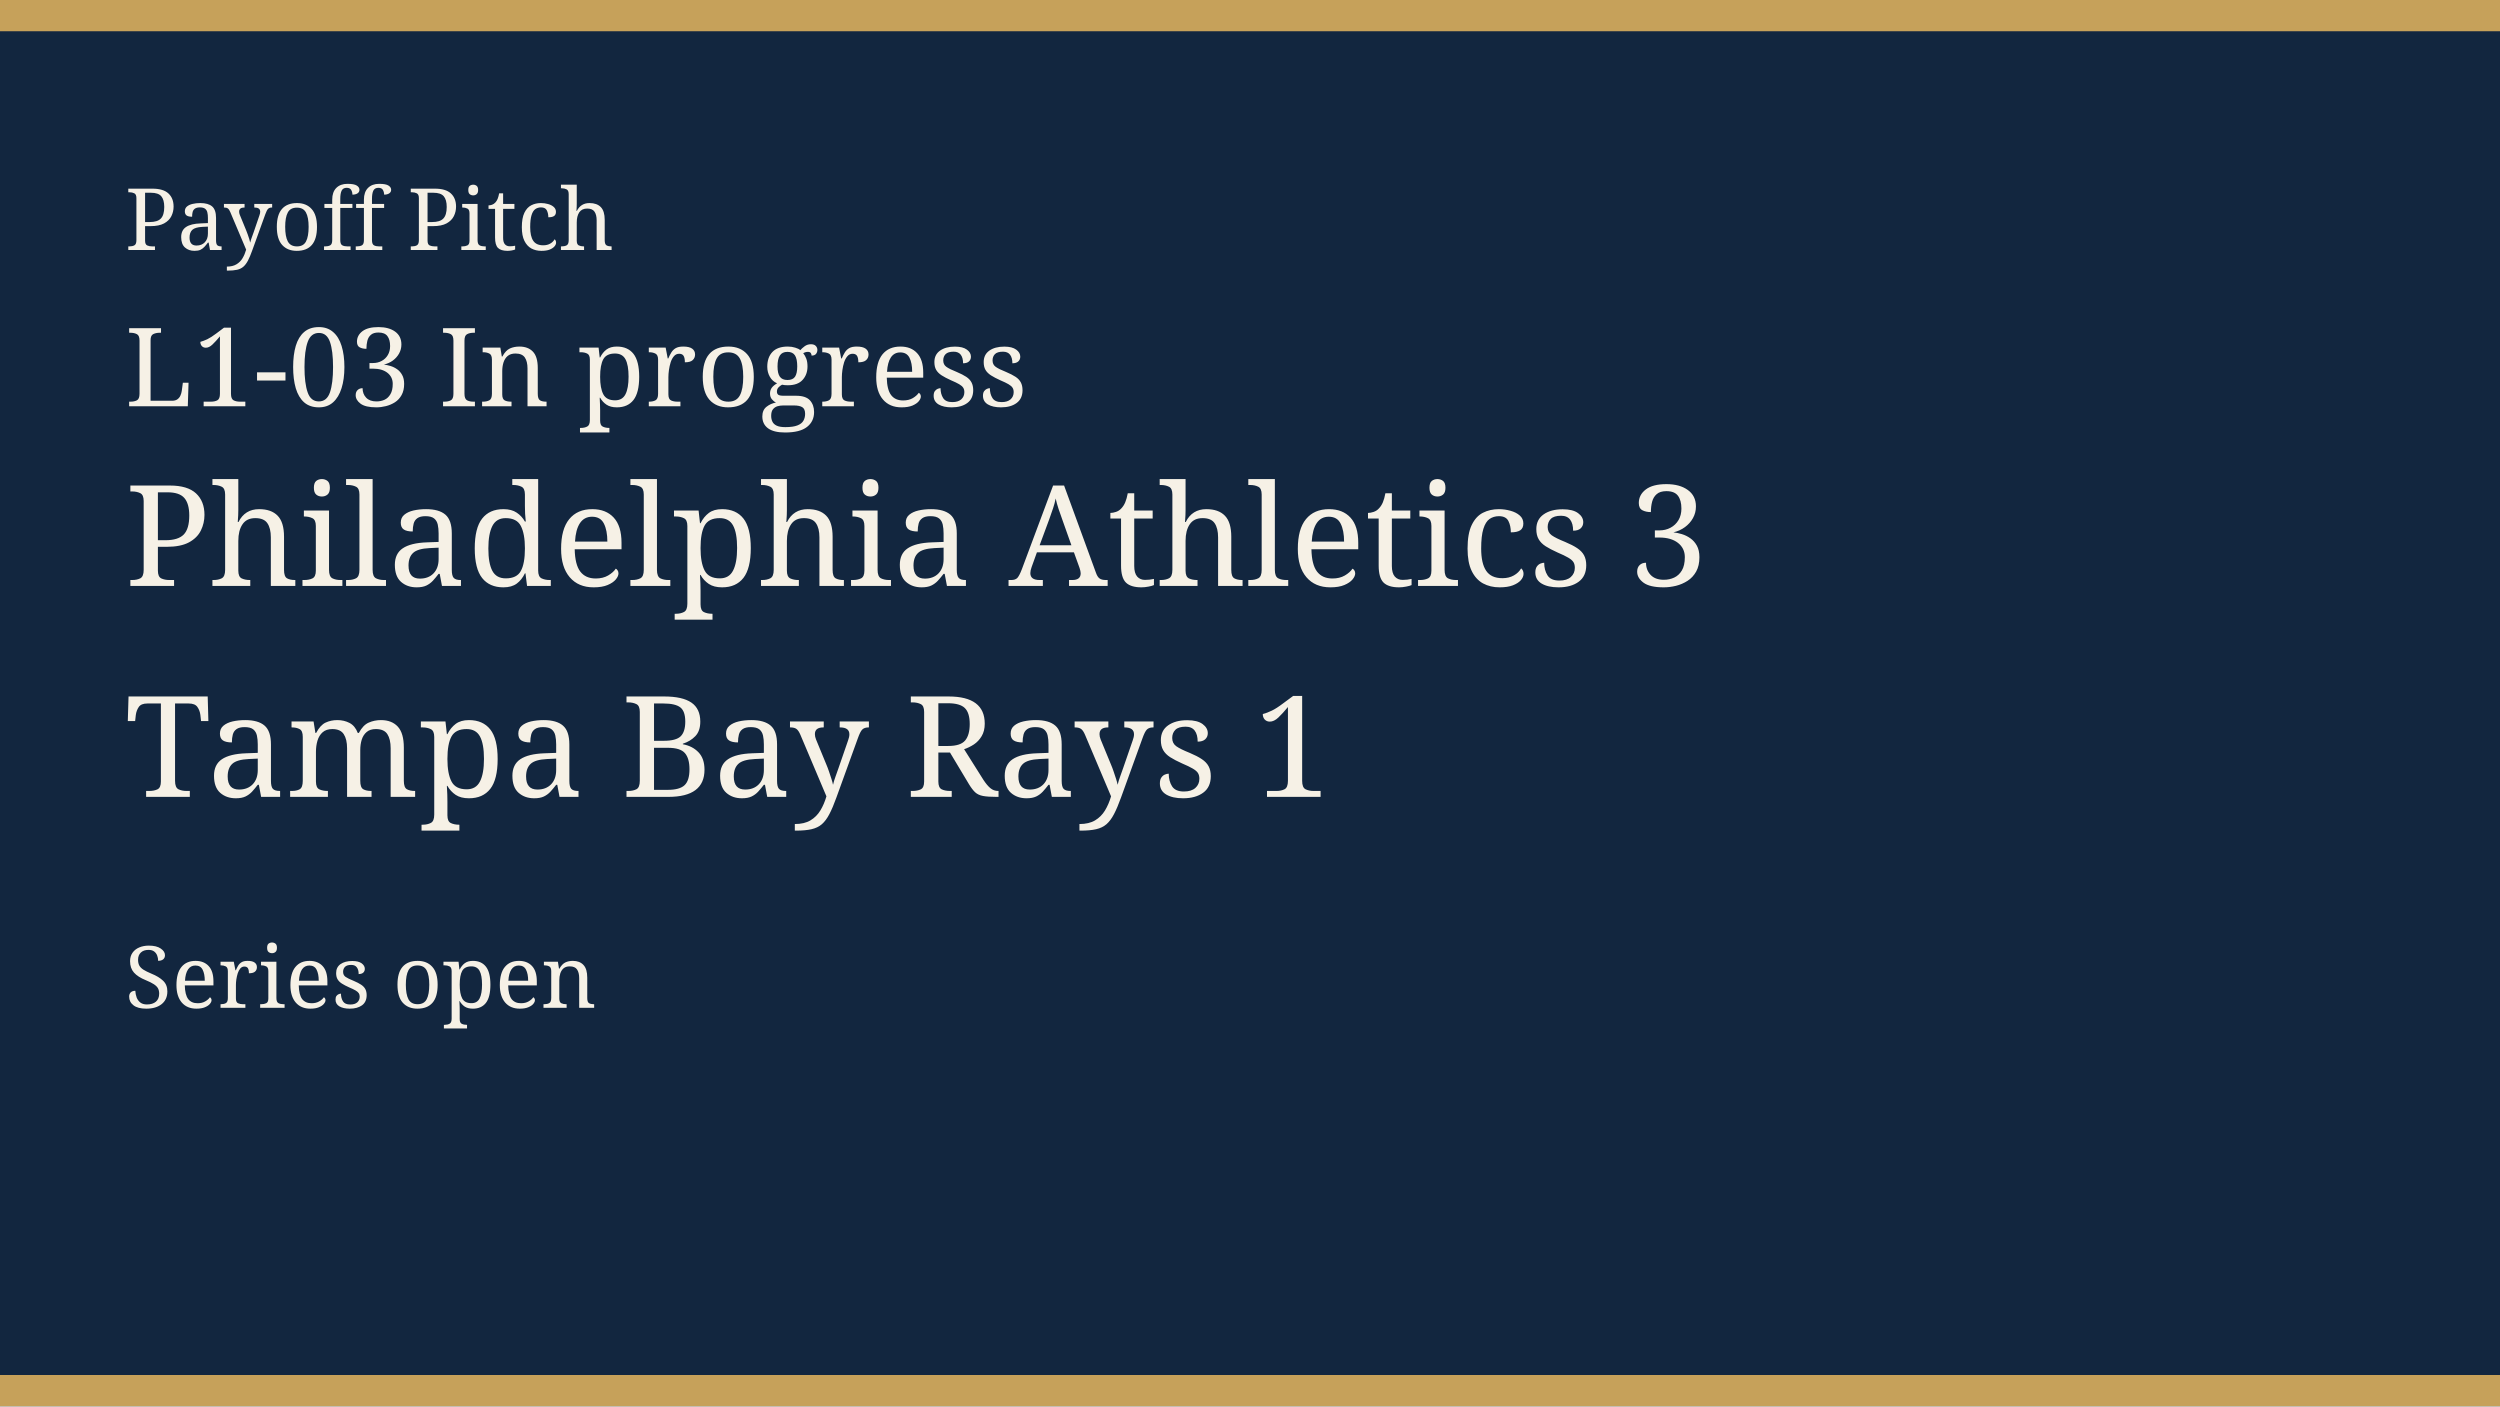
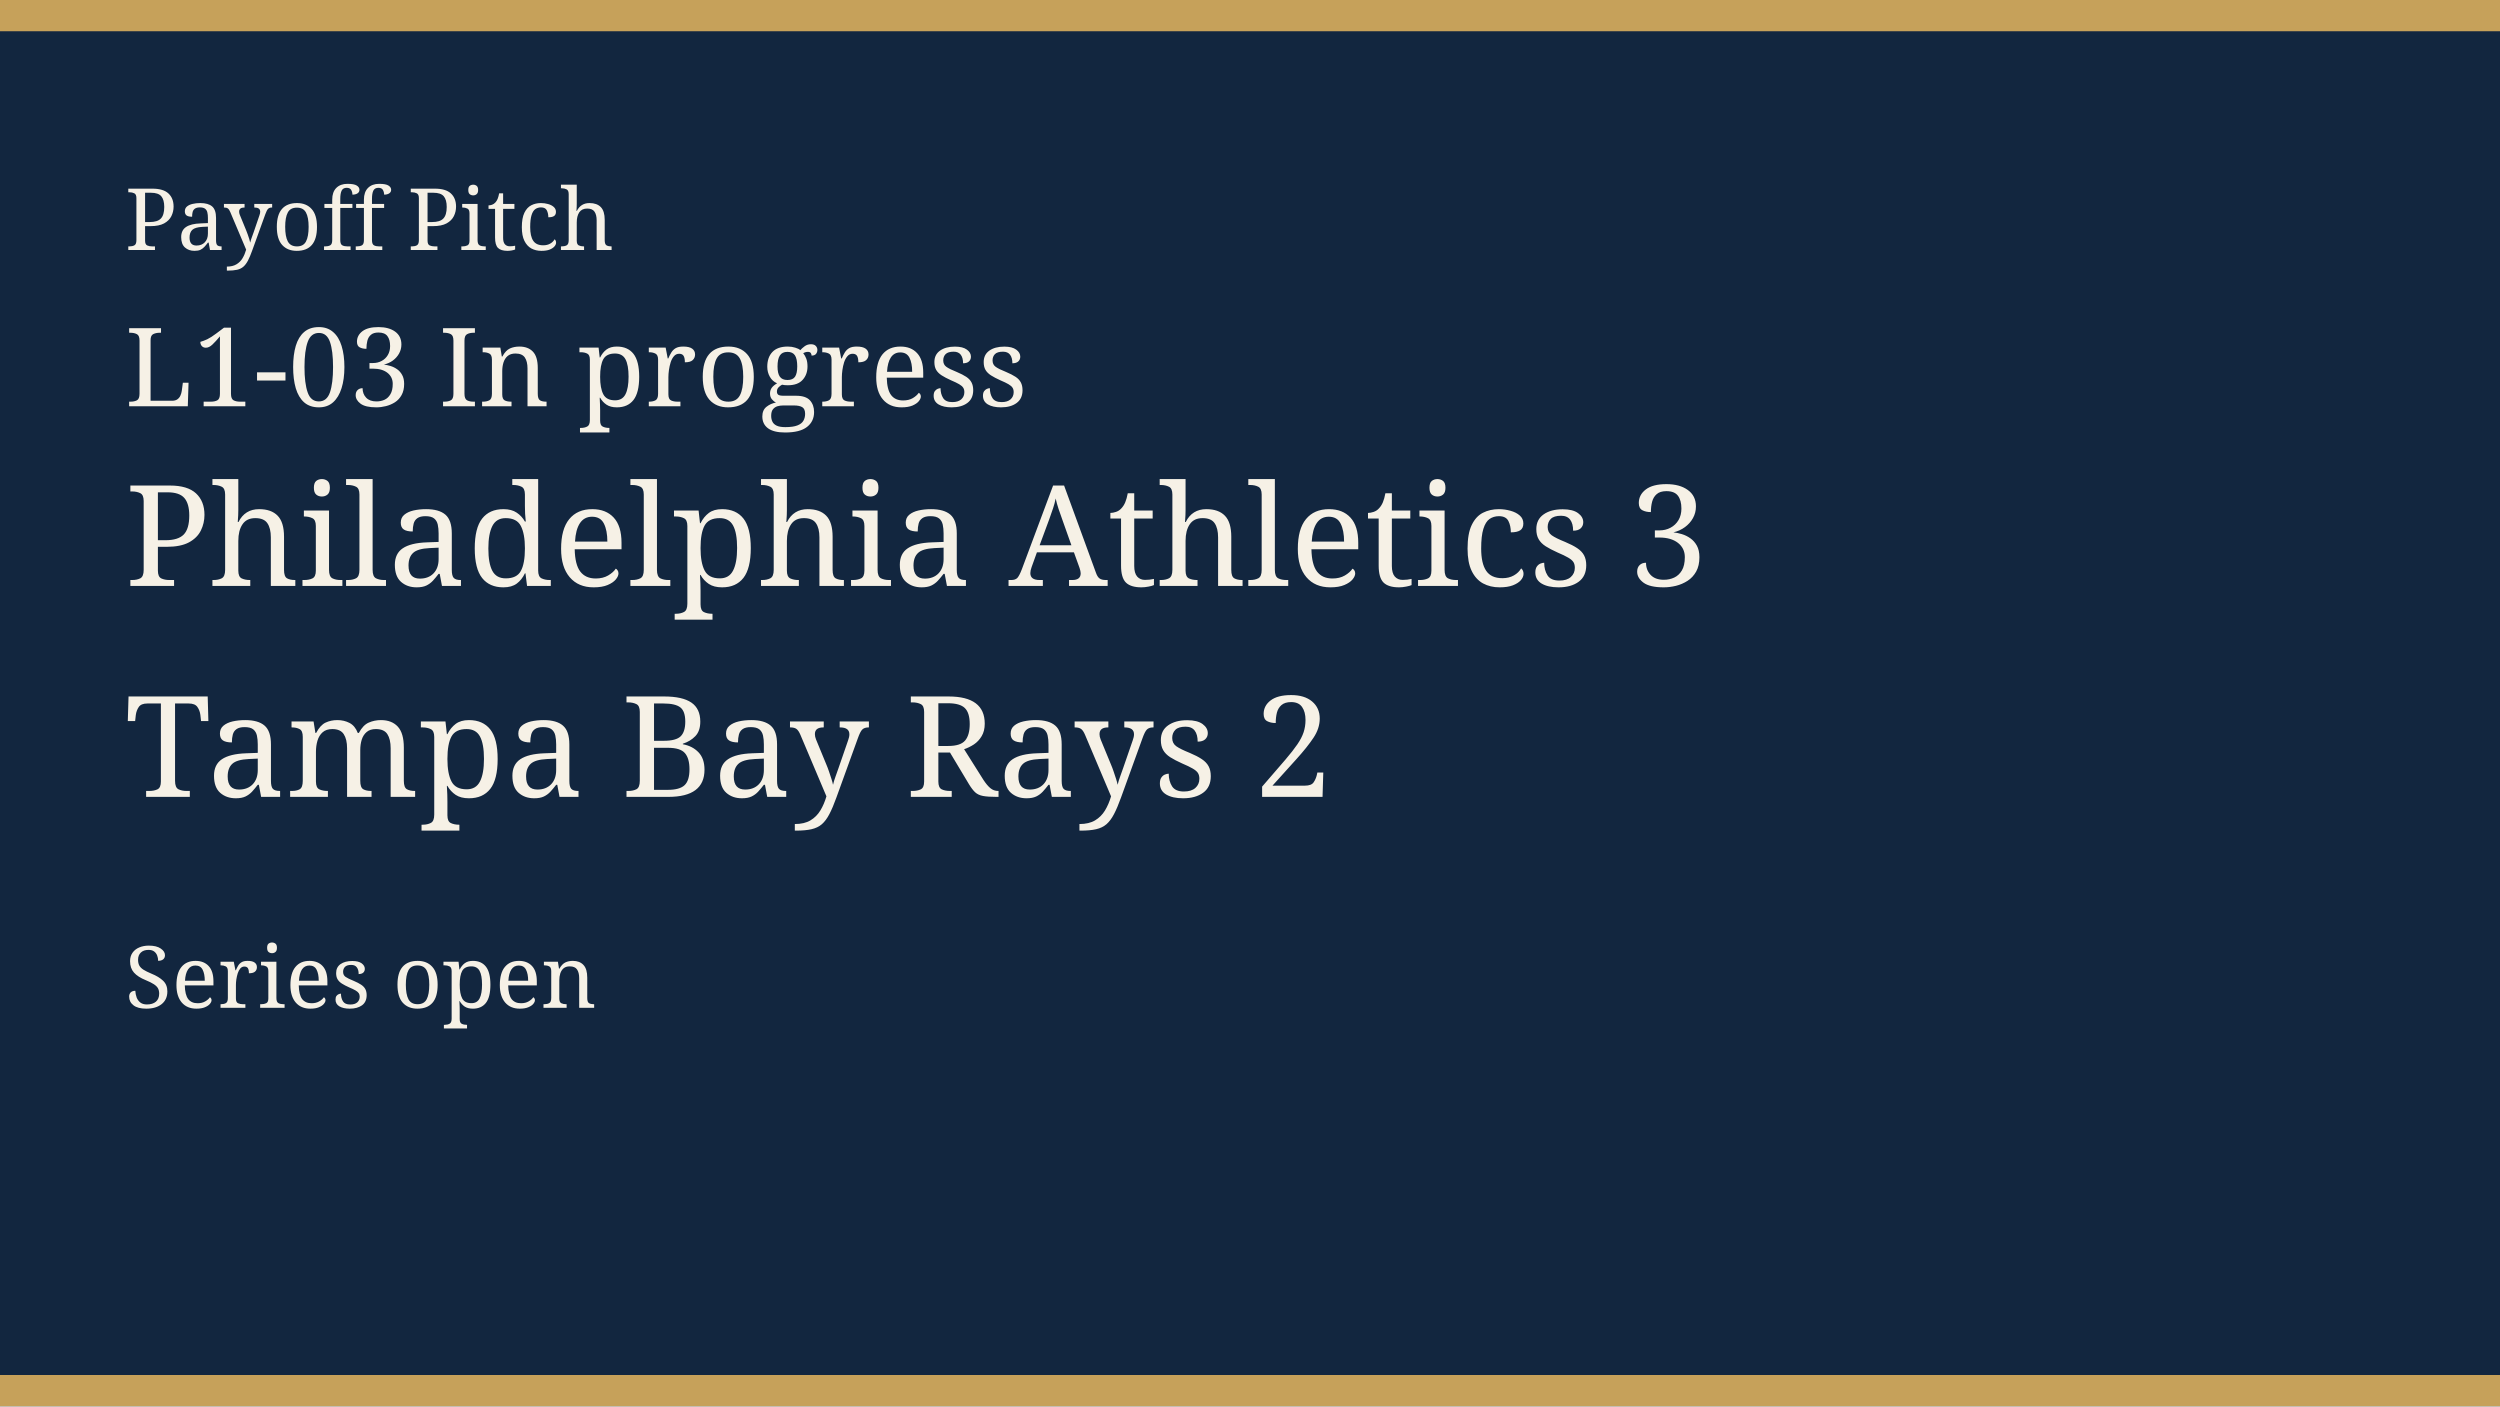
<svg xmlns="http://www.w3.org/2000/svg" width="640" height="360" viewBox="0 0 640 360" role="img">
  <rect width="640" height="360" fill="#12263f" />
  <rect width="640" height="8" fill="#c6a15a" />
  <rect y="352" width="640" height="8" fill="#c6a15a" />
  <text x="32" y="64" fill="#f6f1e6" font-family="Georgia, serif" font-size="22">Payoff Pitch</text>
  <text x="32" y="104" fill="#f6f1e6" font-family="Georgia, serif" font-size="28">L1-03 In progress</text>
  <text x="32" y="150" fill="#f6f1e6" font-family="Georgia, serif" font-size="36">Philadelphia Athletics 3</text>
-   <text x="32" y="204" fill="#f6f1e6" font-family="Georgia, serif" font-size="36">Tampa Bay Rays 1</text>
+   <text x="32" y="204" fill="#f6f1e6" font-family="Georgia, serif" font-size="36">Tampa Bay Rays 2</text>
  <text x="32" y="258" fill="#f6f1e6" font-family="Georgia, serif" font-size="22">Series open</text>
</svg>
